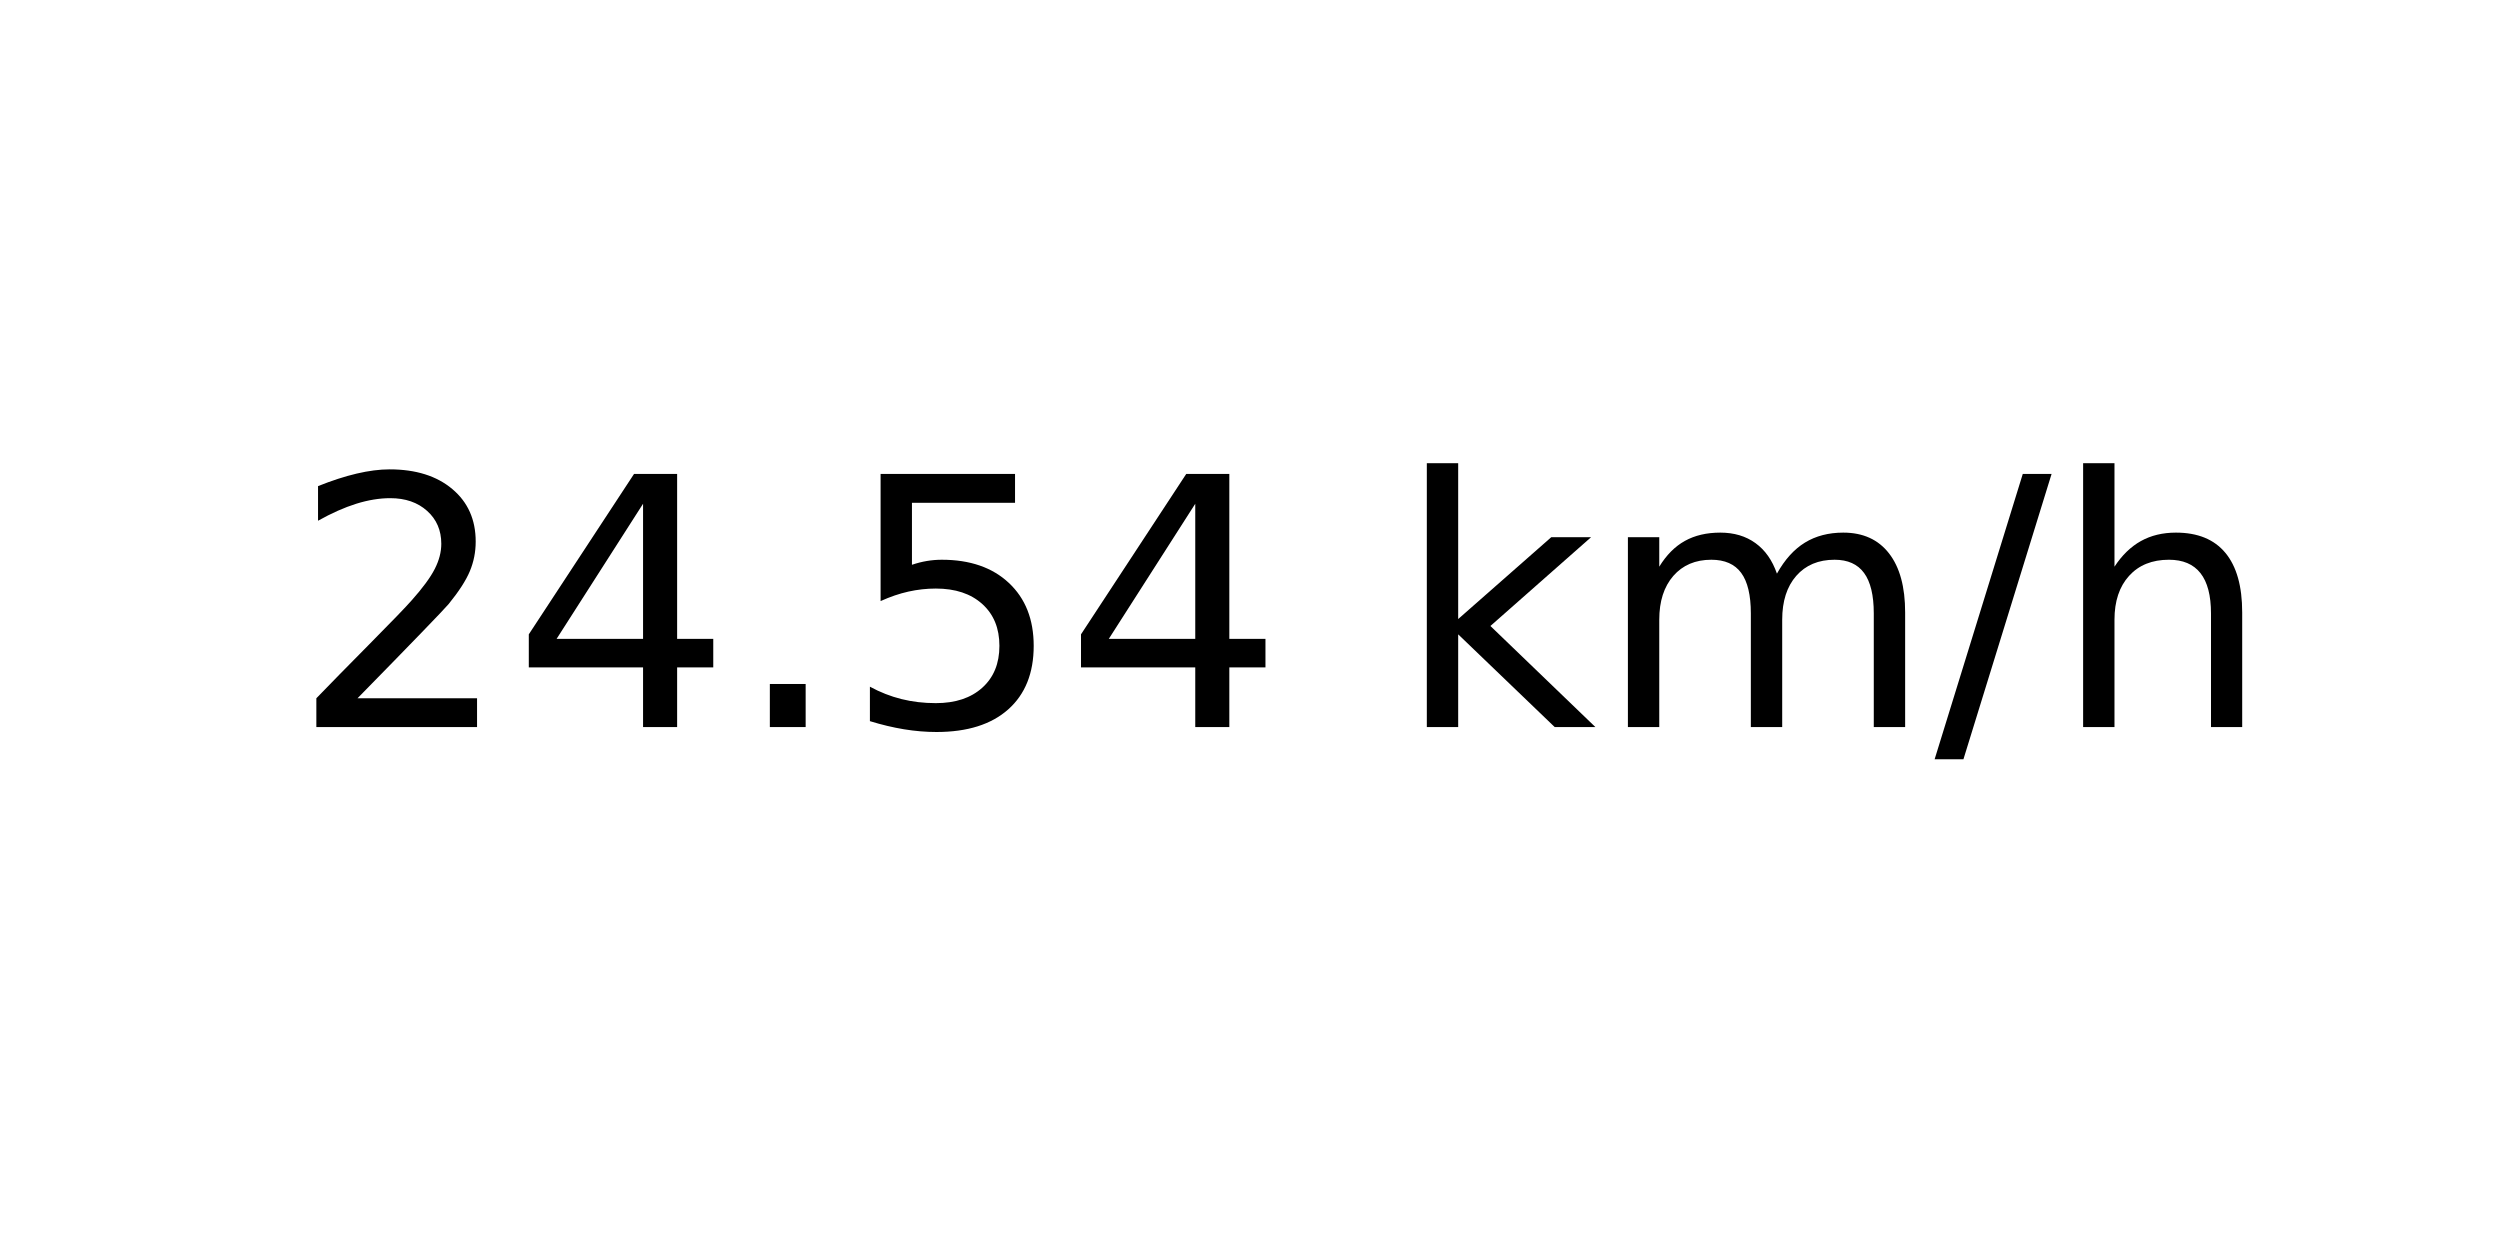
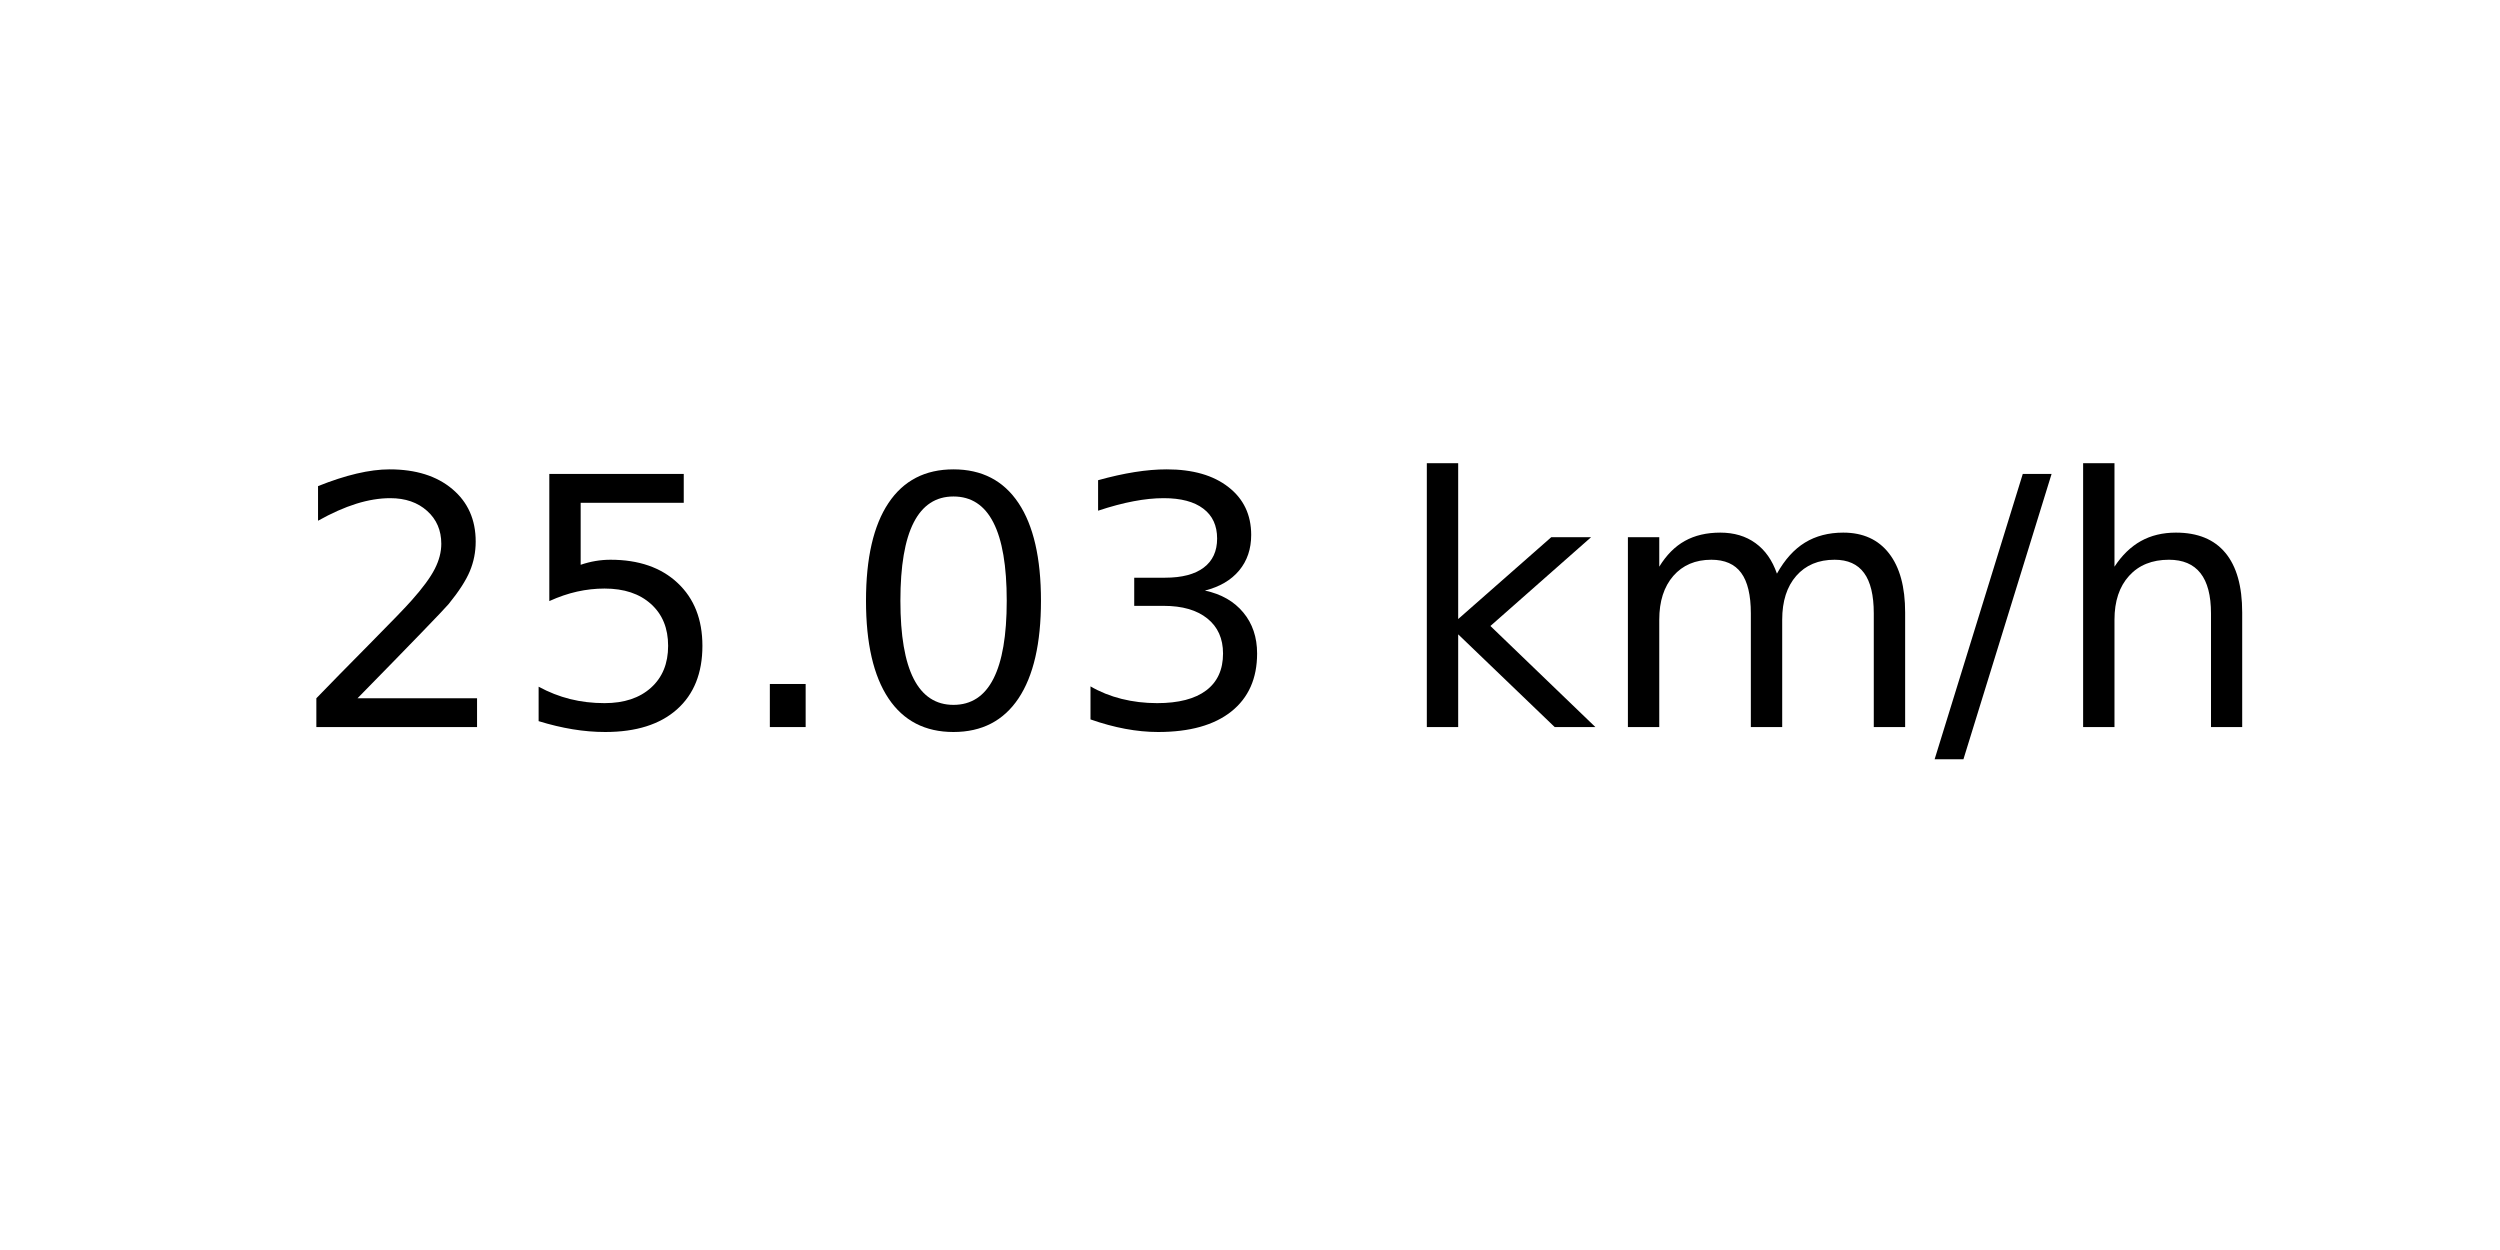
<svg xmlns="http://www.w3.org/2000/svg" xmlns:xlink="http://www.w3.org/1999/xlink" width="72pt" height="36pt" viewBox="0 0 72 36" version="1.1">
  <defs>
    <style type="text/css">*{stroke-linejoin: round; stroke-linecap: butt}</style>
  </defs>
  <g id="figure_1">
    <g id="axes_1">
      <g id="text_1">
        <g transform="translate(8.378125 20.93937) scale(0.1 -0.1)">
          <defs>
            <path id="DejaVuSans-32" d="M 1228 531  L 3431 531  L 3431 0  L 469 0  L 469 531  Q 828 903 1448 1529  Q 2069 2156 2228 2338  Q 2531 2678 2651 2914  Q 2772 3150 2772 3378  Q 2772 3750 2511 3984  Q 2250 4219 1831 4219  Q 1534 4219 1204 4116  Q 875 4013 500 3803  L 500 4441  Q 881 4594 1212 4672  Q 1544 4750 1819 4750  Q 2544 4750 2975 4387  Q 3406 4025 3406 3419  Q 3406 3131 3298 2873  Q 3191 2616 2906 2266  Q 2828 2175 2409 1742  Q 1991 1309 1228 531  z " transform="scale(0.015625)" />
-             <path id="DejaVuSans-34" d="M 2419 4116  L 825 1625  L 2419 1625  L 2419 4116  z M 2253 4666  L 3047 4666  L 3047 1625  L 3713 1625  L 3713 1100  L 3047 1100  L 3047 0  L 2419 0  L 2419 1100  L 313 1100  L 313 1709  L 2253 4666  z " transform="scale(0.015625)" />
+             <path id="DejaVuSans-35" d="M 691 4666  L 3169 4666  L 3169 4134  L 1269 4134  L 1269 2991  Q 1406 3038 1543 3061  Q 1681 3084 1819 3084  Q 2600 3084 3056 2656  Q 3513 2228 3513 1497  Q 3513 744 3044 326  Q 2575 -91 1722 -91  Q 1428 -91 1123 -41  Q 819 9 494 109  L 494 744  Q 775 591 1075 516  Q 1375 441 1709 441  Q 2250 441 2565 725  Q 2881 1009 2881 1497  Q 2881 1984 2565 2268  Q 2250 2553 1709 2553  Q 1456 2553 1204 2497  Q 953 2441 691 2322  L 691 4666  z " transform="scale(0.015625)" />
            <path id="DejaVuSans-2e" d="M 684 794  L 1344 794  L 1344 0  L 684 0  L 684 794  z " transform="scale(0.015625)" />
-             <path id="DejaVuSans-35" d="M 691 4666  L 3169 4666  L 3169 4134  L 1269 4134  L 1269 2991  Q 1406 3038 1543 3061  Q 1681 3084 1819 3084  Q 2600 3084 3056 2656  Q 3513 2228 3513 1497  Q 3513 744 3044 326  Q 2575 -91 1722 -91  Q 1428 -91 1123 -41  Q 819 9 494 109  L 494 744  Q 775 591 1075 516  Q 1375 441 1709 441  Q 2250 441 2565 725  Q 2881 1009 2881 1497  Q 2881 1984 2565 2268  Q 2250 2553 1709 2553  Q 1456 2553 1204 2497  Q 953 2441 691 2322  L 691 4666  z " transform="scale(0.015625)" />
+             <path id="DejaVuSans-30" d="M 2034 4250  Q 1547 4250 1301 3770  Q 1056 3291 1056 2328  Q 1056 1369 1301 889  Q 1547 409 2034 409  Q 2525 409 2770 889  Q 3016 1369 3016 2328  Q 3016 3291 2770 3770  Q 2525 4250 2034 4250  z M 2034 4750  Q 2819 4750 3233 4129  Q 3647 3509 3647 2328  Q 3647 1150 3233 529  Q 2819 -91 2034 -91  Q 1250 -91 836 529  Q 422 1150 422 2328  Q 422 3509 836 4129  Q 1250 4750 2034 4750  z " transform="scale(0.015625)" />
+             <path id="DejaVuSans-33" d="M 2597 2516  Q 3050 2419 3304 2112  Q 3559 1806 3559 1356  Q 3559 666 3084 287  Q 2609 -91 1734 -91  Q 1441 -91 1130 -33  Q 819 25 488 141  L 488 750  Q 750 597 1062 519  Q 1375 441 1716 441  Q 2309 441 2620 675  Q 2931 909 2931 1356  Q 2931 1769 2642 2001  Q 2353 2234 1838 2234  L 1294 2234  L 1294 2753  L 1863 2753  Q 2328 2753 2575 2939  Q 2822 3125 2822 3475  Q 2822 3834 2567 4026  Q 2313 4219 1838 4219  Q 1578 4219 1281 4162  Q 984 4106 628 3988  L 628 4550  Q 988 4650 1302 4700  Q 1616 4750 1894 4750  Q 2613 4750 3031 4423  Q 3450 4097 3450 3541  Q 3450 3153 3228 2886  Q 3006 2619 2597 2516  z " transform="scale(0.015625)" />
            <path id="DejaVuSans-20" transform="scale(0.015625)" />
            <path id="DejaVuSans-6b" d="M 581 4863  L 1159 4863  L 1159 1991  L 2875 3500  L 3609 3500  L 1753 1863  L 3688 0  L 2938 0  L 1159 1709  L 1159 0  L 581 0  L 581 4863  z " transform="scale(0.015625)" />
            <path id="DejaVuSans-6d" d="M 3328 2828  Q 3544 3216 3844 3400  Q 4144 3584 4550 3584  Q 5097 3584 5394 3201  Q 5691 2819 5691 2113  L 5691 0  L 5113 0  L 5113 2094  Q 5113 2597 4934 2840  Q 4756 3084 4391 3084  Q 3944 3084 3684 2787  Q 3425 2491 3425 1978  L 3425 0  L 2847 0  L 2847 2094  Q 2847 2600 2669 2842  Q 2491 3084 2119 3084  Q 1678 3084 1418 2786  Q 1159 2488 1159 1978  L 1159 0  L 581 0  L 581 3500  L 1159 3500  L 1159 2956  Q 1356 3278 1631 3431  Q 1906 3584 2284 3584  Q 2666 3584 2933 3390  Q 3200 3197 3328 2828  z " transform="scale(0.015625)" />
            <path id="DejaVuSans-2f" d="M 1625 4666  L 2156 4666  L 531 -594  L 0 -594  L 1625 4666  z " transform="scale(0.015625)" />
            <path id="DejaVuSans-68" d="M 3513 2113  L 3513 0  L 2938 0  L 2938 2094  Q 2938 2591 2744 2837  Q 2550 3084 2163 3084  Q 1697 3084 1428 2787  Q 1159 2491 1159 1978  L 1159 0  L 581 0  L 581 4863  L 1159 4863  L 1159 2956  Q 1366 3272 1645 3428  Q 1925 3584 2291 3584  Q 2894 3584 3203 3211  Q 3513 2838 3513 2113  z " transform="scale(0.015625)" />
          </defs>
          <use xlink:href="#DejaVuSans-32" />
-           <use xlink:href="#DejaVuSans-34" x="63.623" />
+           <use xlink:href="#DejaVuSans-35" x="63.623" />
          <use xlink:href="#DejaVuSans-2e" x="127.246" />
-           <use xlink:href="#DejaVuSans-35" x="159.033" />
-           <use xlink:href="#DejaVuSans-34" x="222.656" />
+           <use xlink:href="#DejaVuSans-30" x="159.033" />
+           <use xlink:href="#DejaVuSans-33" x="222.656" />
          <use xlink:href="#DejaVuSans-20" x="286.279" />
          <use xlink:href="#DejaVuSans-6b" x="318.066" />
          <use xlink:href="#DejaVuSans-6d" x="375.977" />
          <use xlink:href="#DejaVuSans-2f" x="473.389" />
          <use xlink:href="#DejaVuSans-68" x="507.08" />
        </g>
      </g>
    </g>
  </g>
</svg>
